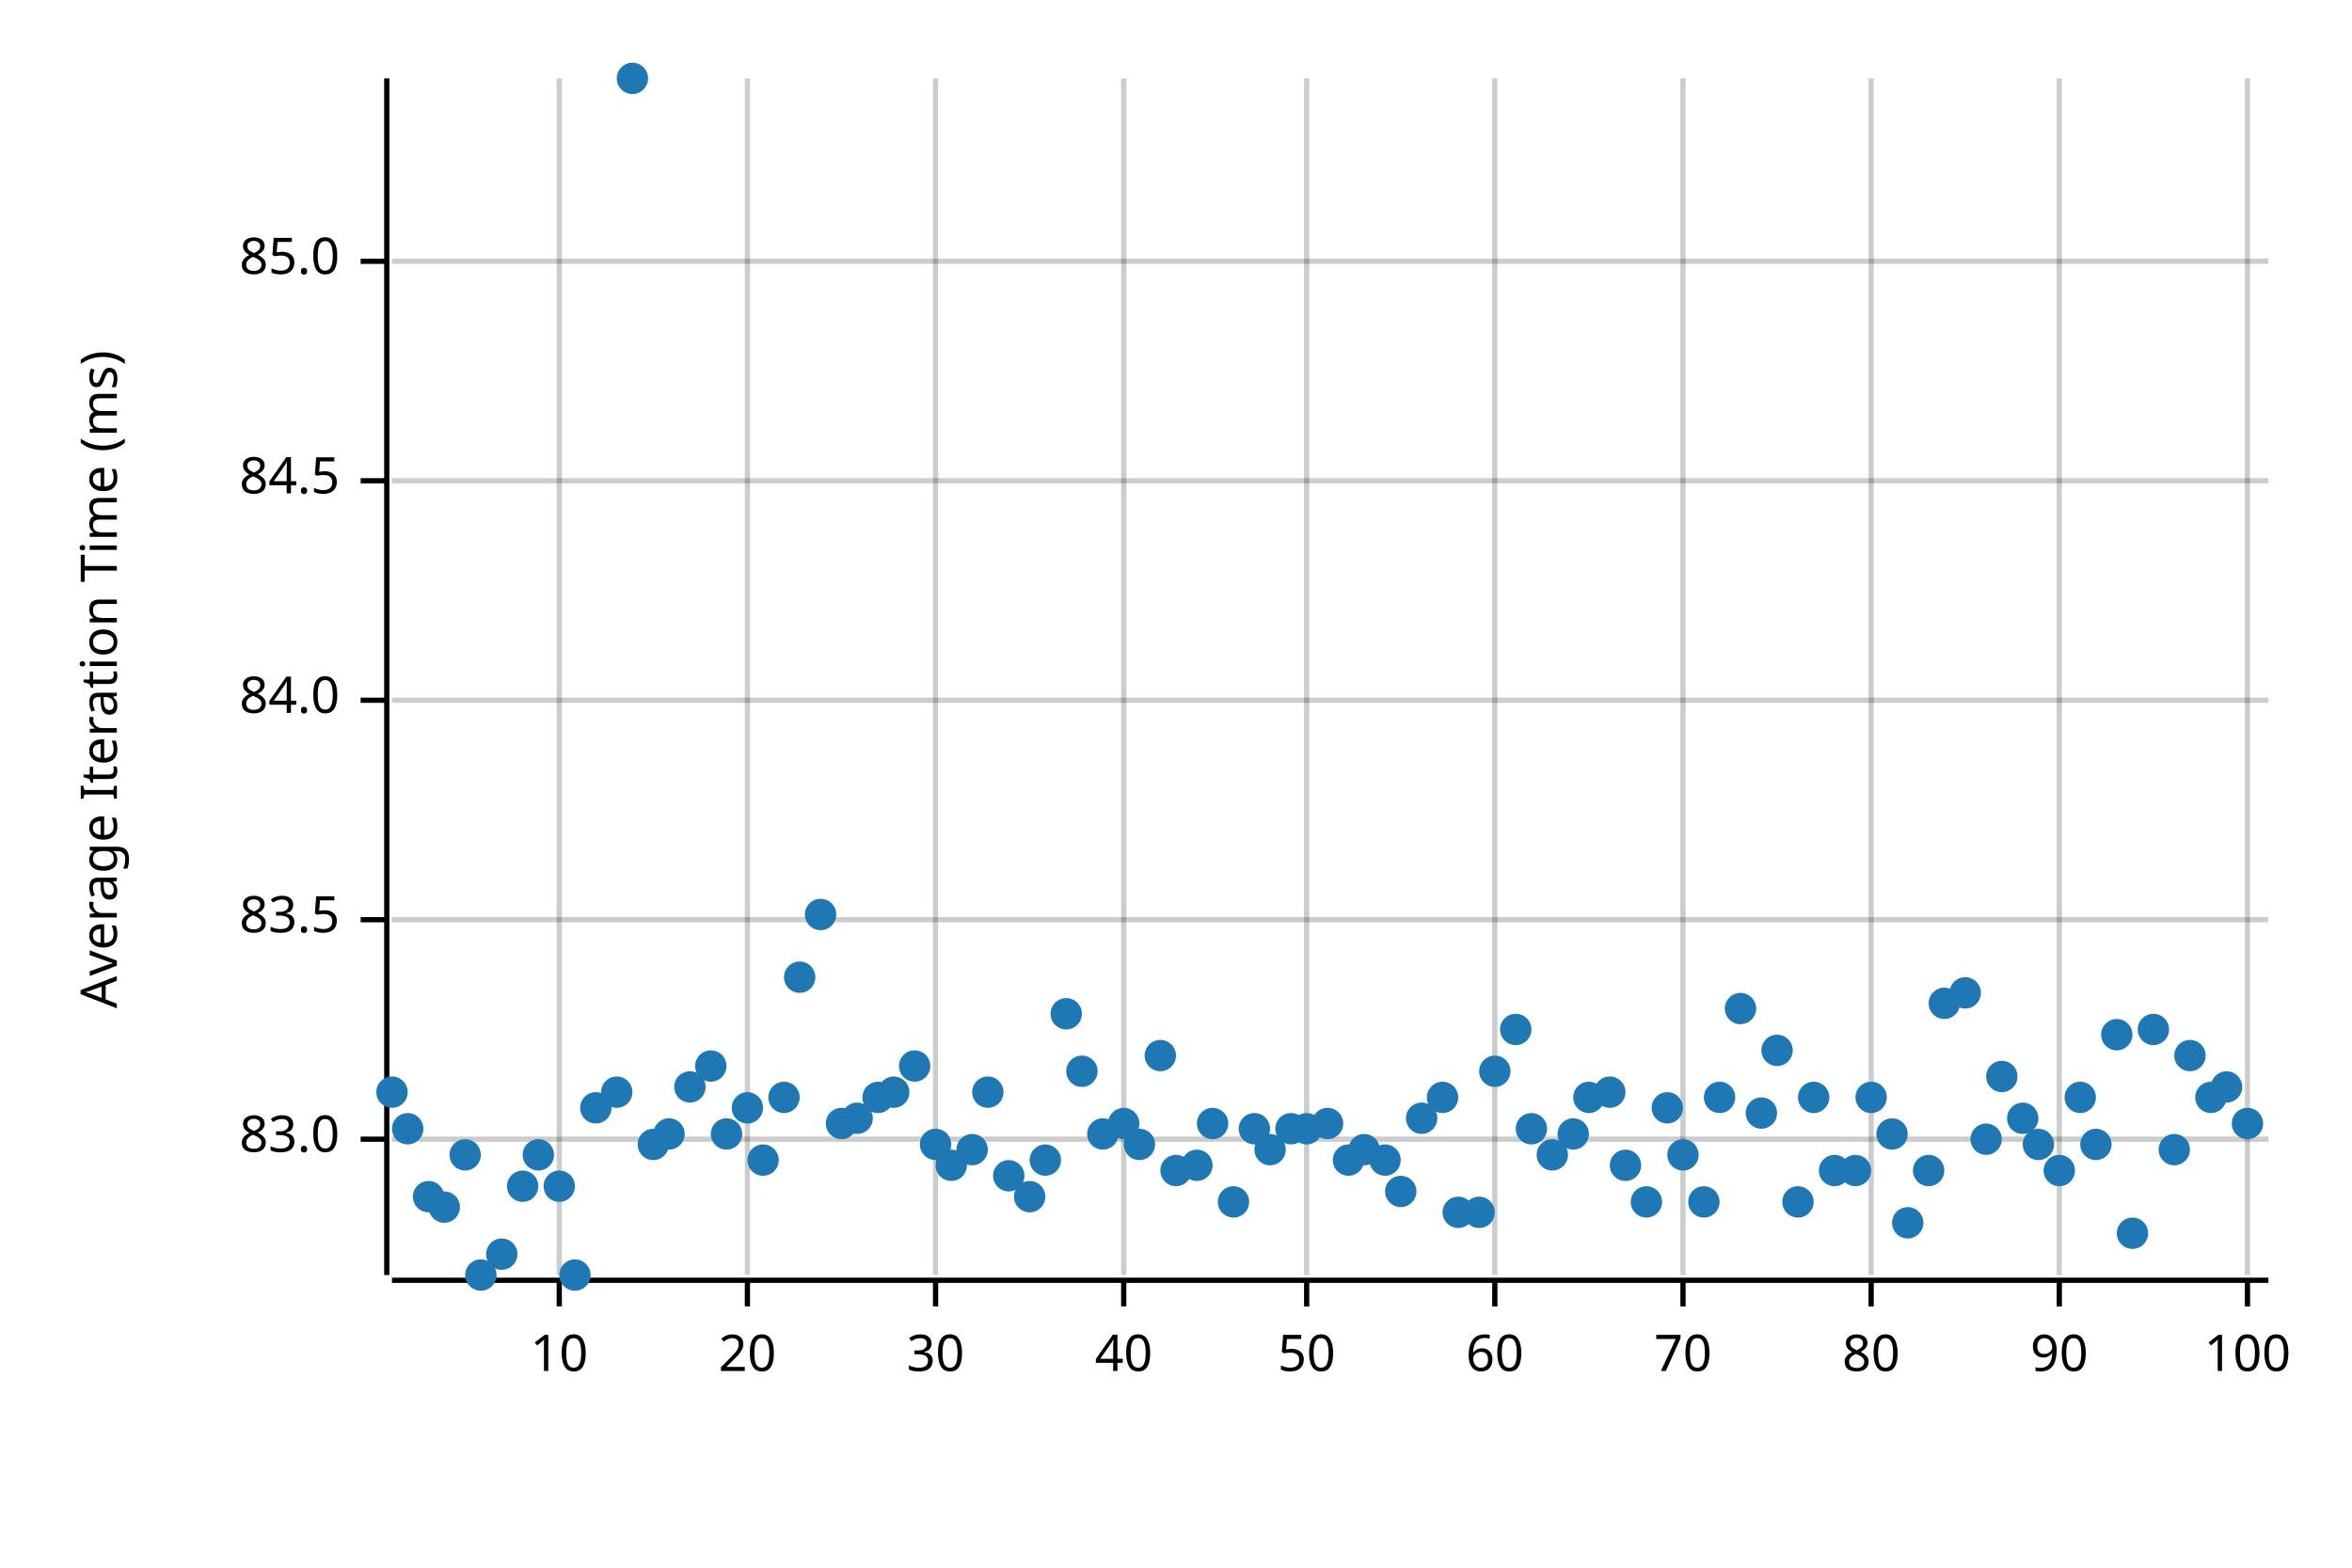
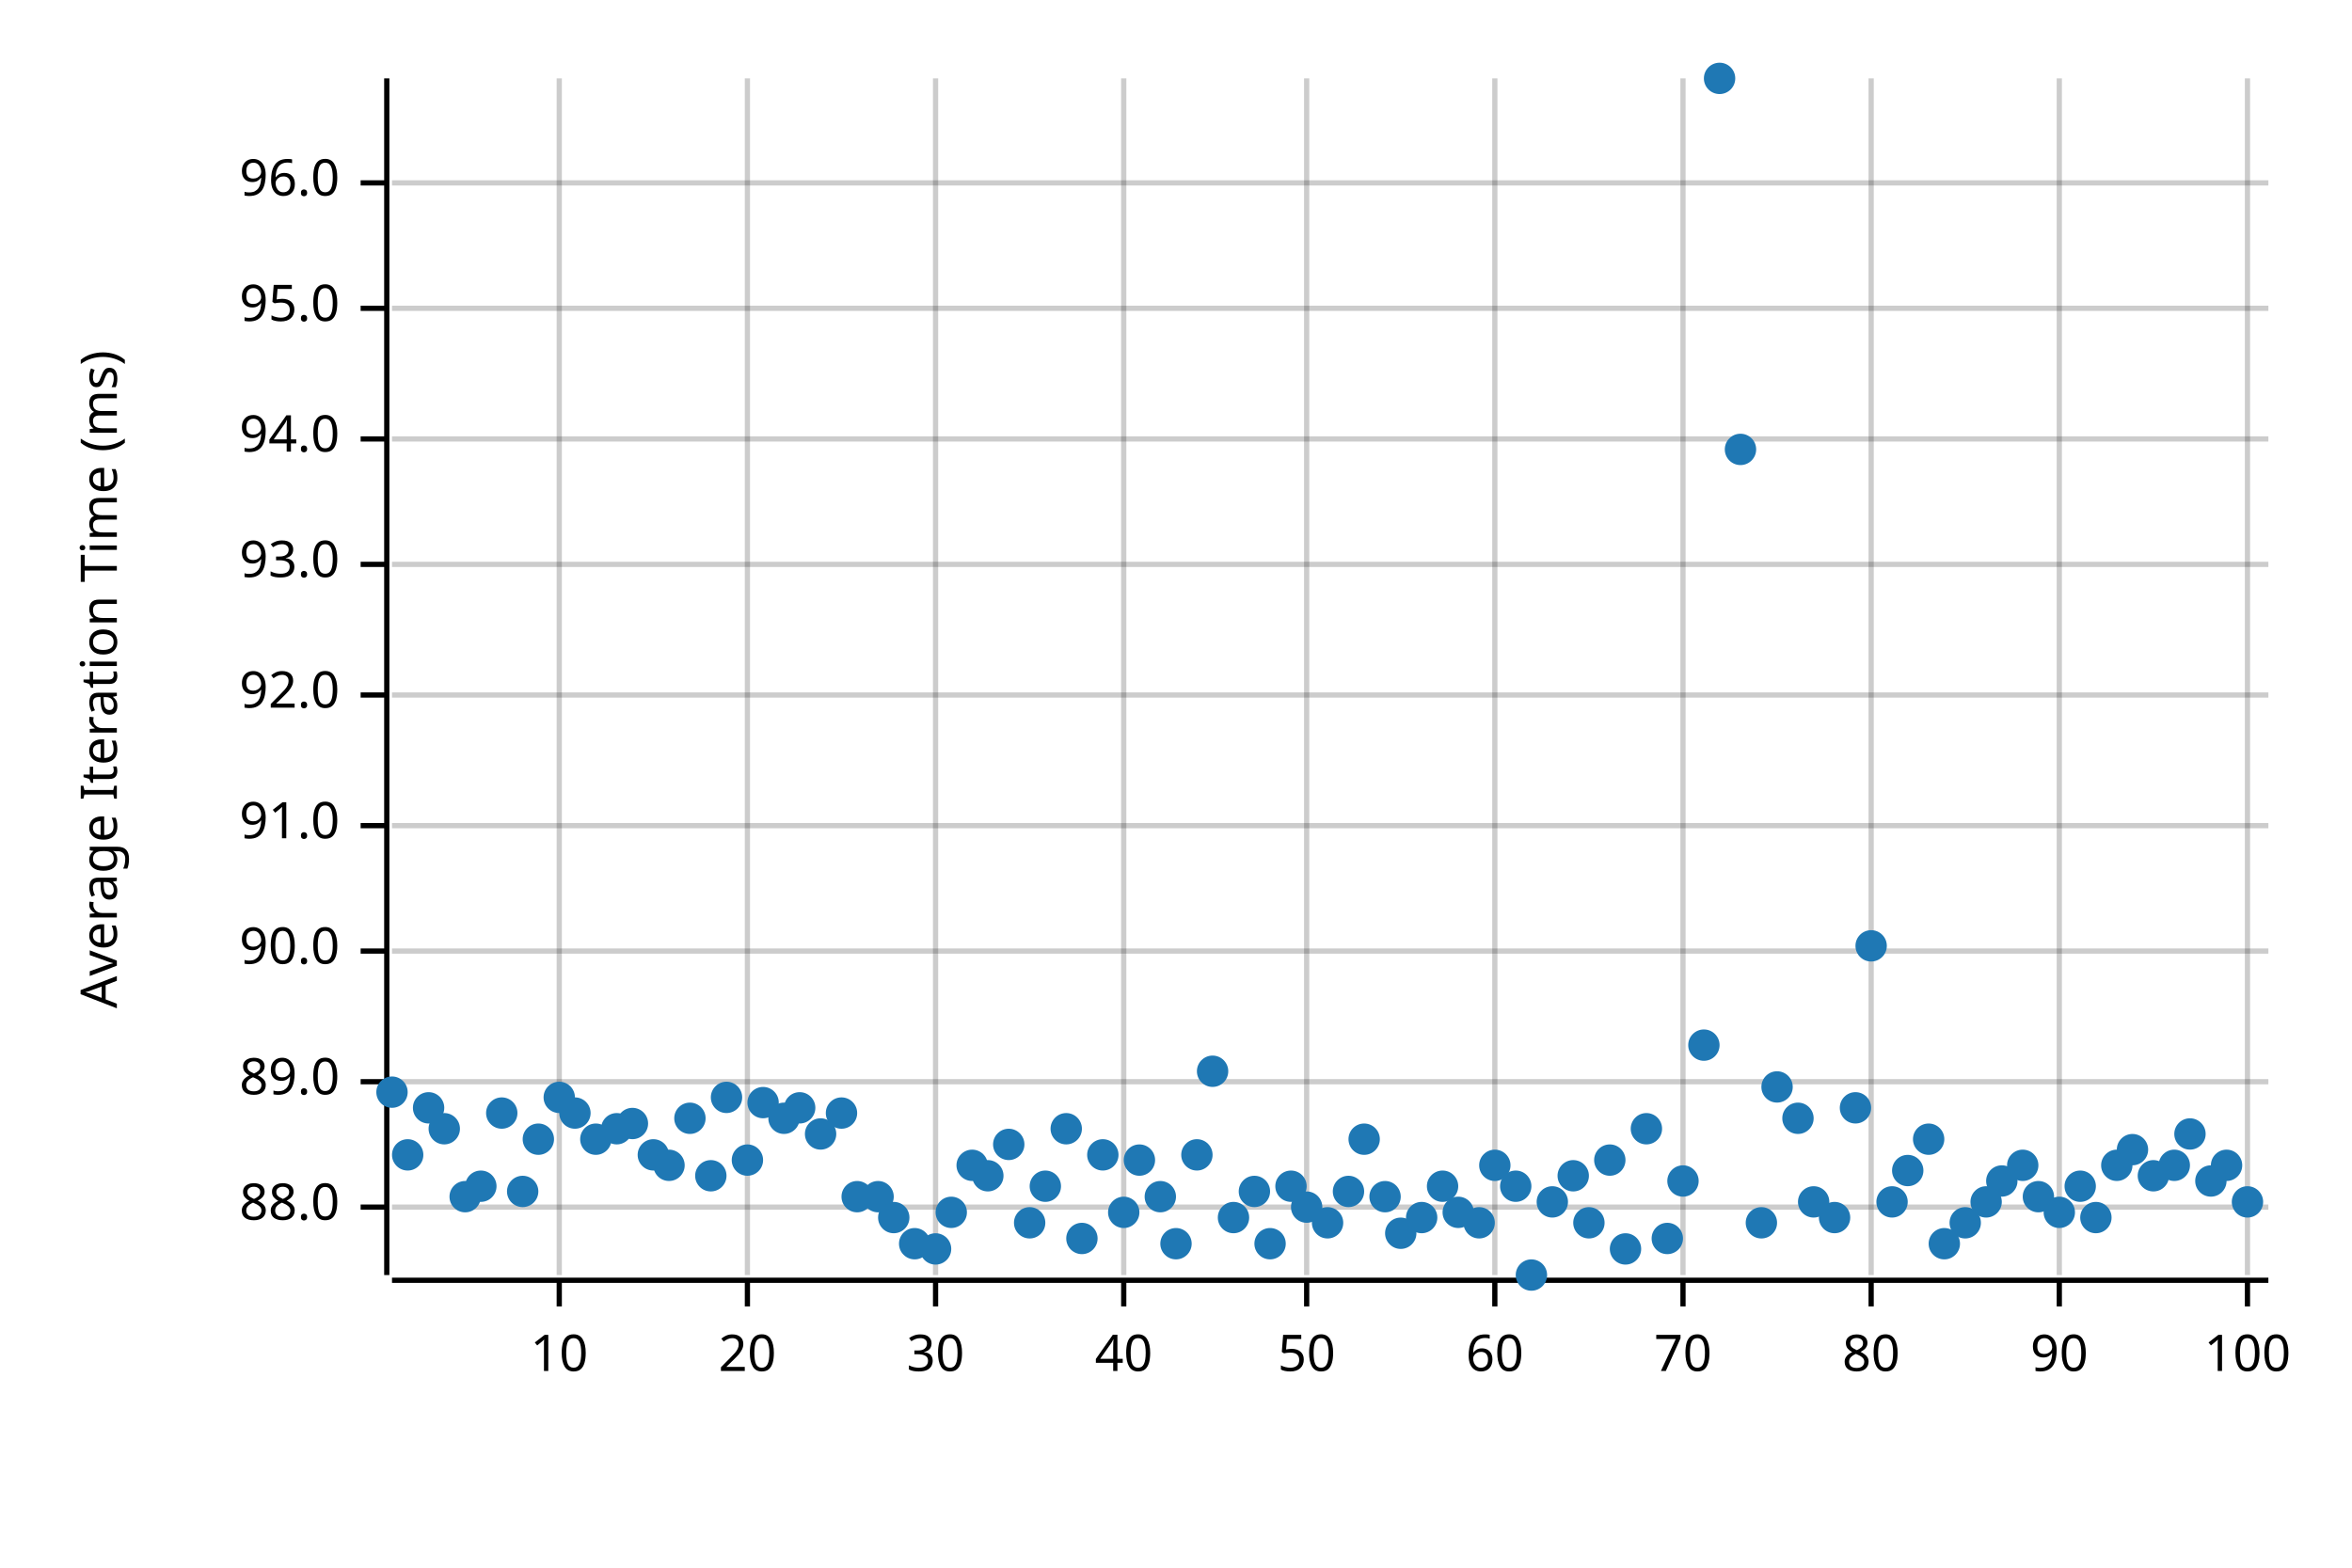
<svg xmlns="http://www.w3.org/2000/svg" width="450" height="300" viewBox="0 0 450 300">
  <text x="15" y="130" dy="0.76em" text-anchor="middle" font-family="sans-serif" font-size="9.677" opacity="1" fill="#000000" transform="rotate(270, 15, 130)">
Average Iteration Time (ms)
</text>
  <line opacity="0.2" stroke="#000000" stroke-width="1" x1="107" y1="244" x2="107" y2="15" />
  <line opacity="0.2" stroke="#000000" stroke-width="1" x1="143" y1="244" x2="143" y2="15" />
  <line opacity="0.2" stroke="#000000" stroke-width="1" x1="179" y1="244" x2="179" y2="15" />
  <line opacity="0.2" stroke="#000000" stroke-width="1" x1="215" y1="244" x2="215" y2="15" />
  <line opacity="0.2" stroke="#000000" stroke-width="1" x1="250" y1="244" x2="250" y2="15" />
  <line opacity="0.2" stroke="#000000" stroke-width="1" x1="286" y1="244" x2="286" y2="15" />
  <line opacity="0.2" stroke="#000000" stroke-width="1" x1="322" y1="244" x2="322" y2="15" />
  <line opacity="0.2" stroke="#000000" stroke-width="1" x1="358" y1="244" x2="358" y2="15" />
  <line opacity="0.2" stroke="#000000" stroke-width="1" x1="394" y1="244" x2="394" y2="15" />
  <line opacity="0.2" stroke="#000000" stroke-width="1" x1="430" y1="244" x2="430" y2="15" />
-   <line opacity="0.2" stroke="#000000" stroke-width="1" x1="75" y1="218" x2="434" y2="218" />
-   <line opacity="0.2" stroke="#000000" stroke-width="1" x1="75" y1="176" x2="434" y2="176" />
-   <line opacity="0.2" stroke="#000000" stroke-width="1" x1="75" y1="134" x2="434" y2="134" />
-   <line opacity="0.2" stroke="#000000" stroke-width="1" x1="75" y1="92" x2="434" y2="92" />
-   <line opacity="0.2" stroke="#000000" stroke-width="1" x1="75" y1="50" x2="434" y2="50" />
+   <line opacity="0.2" stroke="#000000" stroke-width="1" x1="75" y1="231" x2="434" y2="231" />
+   <line opacity="0.2" stroke="#000000" stroke-width="1" x1="75" y1="207" x2="434" y2="207" />
+   <line opacity="0.2" stroke="#000000" stroke-width="1" x1="75" y1="182" x2="434" y2="182" />
+   <line opacity="0.2" stroke="#000000" stroke-width="1" x1="75" y1="158" x2="434" y2="158" />
+   <line opacity="0.2" stroke="#000000" stroke-width="1" x1="75" y1="133" x2="434" y2="133" />
+   <line opacity="0.2" stroke="#000000" stroke-width="1" x1="75" y1="108" x2="434" y2="108" />
+   <line opacity="0.2" stroke="#000000" stroke-width="1" x1="75" y1="84" x2="434" y2="84" />
+   <line opacity="0.2" stroke="#000000" stroke-width="1" x1="75" y1="59" x2="434" y2="59" />
+   <line opacity="0.2" stroke="#000000" stroke-width="1" x1="75" y1="35" x2="434" y2="35" />
  <polyline fill="none" opacity="1" stroke="#000000" stroke-width="1" points="74,15 74,244 " />
-   <text x="65" y="218" dy="0.5ex" text-anchor="end" font-family="sans-serif" font-size="9.677" opacity="1" fill="#000000">
- 83.0
- </text>
-   <polyline fill="none" opacity="1" stroke="#000000" stroke-width="1" points="69,218 74,218 " />
-   <text x="65" y="176" dy="0.5ex" text-anchor="end" font-family="sans-serif" font-size="9.677" opacity="1" fill="#000000">
- 83.5
- </text>
-   <polyline fill="none" opacity="1" stroke="#000000" stroke-width="1" points="69,176 74,176 " />
-   <text x="65" y="134" dy="0.5ex" text-anchor="end" font-family="sans-serif" font-size="9.677" opacity="1" fill="#000000">
- 84.0
- </text>
-   <polyline fill="none" opacity="1" stroke="#000000" stroke-width="1" points="69,134 74,134 " />
-   <text x="65" y="92" dy="0.5ex" text-anchor="end" font-family="sans-serif" font-size="9.677" opacity="1" fill="#000000">
- 84.5
- </text>
-   <polyline fill="none" opacity="1" stroke="#000000" stroke-width="1" points="69,92 74,92 " />
-   <text x="65" y="50" dy="0.5ex" text-anchor="end" font-family="sans-serif" font-size="9.677" opacity="1" fill="#000000">
- 85.0
- </text>
-   <polyline fill="none" opacity="1" stroke="#000000" stroke-width="1" points="69,50 74,50 " />
+   <text x="65" y="231" dy="0.5ex" text-anchor="end" font-family="sans-serif" font-size="9.677" opacity="1" fill="#000000">
+ 88.0
+ </text>
+   <polyline fill="none" opacity="1" stroke="#000000" stroke-width="1" points="69,231 74,231 " />
+   <text x="65" y="207" dy="0.5ex" text-anchor="end" font-family="sans-serif" font-size="9.677" opacity="1" fill="#000000">
+ 89.0
+ </text>
+   <polyline fill="none" opacity="1" stroke="#000000" stroke-width="1" points="69,207 74,207 " />
+   <text x="65" y="182" dy="0.5ex" text-anchor="end" font-family="sans-serif" font-size="9.677" opacity="1" fill="#000000">
+ 90.0
+ </text>
+   <polyline fill="none" opacity="1" stroke="#000000" stroke-width="1" points="69,182 74,182 " />
+   <text x="65" y="158" dy="0.5ex" text-anchor="end" font-family="sans-serif" font-size="9.677" opacity="1" fill="#000000">
+ 91.0
+ </text>
+   <polyline fill="none" opacity="1" stroke="#000000" stroke-width="1" points="69,158 74,158 " />
+   <text x="65" y="133" dy="0.5ex" text-anchor="end" font-family="sans-serif" font-size="9.677" opacity="1" fill="#000000">
+ 92.0
+ </text>
+   <polyline fill="none" opacity="1" stroke="#000000" stroke-width="1" points="69,133 74,133 " />
+   <text x="65" y="108" dy="0.5ex" text-anchor="end" font-family="sans-serif" font-size="9.677" opacity="1" fill="#000000">
+ 93.0
+ </text>
+   <polyline fill="none" opacity="1" stroke="#000000" stroke-width="1" points="69,108 74,108 " />
+   <text x="65" y="84" dy="0.5ex" text-anchor="end" font-family="sans-serif" font-size="9.677" opacity="1" fill="#000000">
+ 94.0
+ </text>
+   <polyline fill="none" opacity="1" stroke="#000000" stroke-width="1" points="69,84 74,84 " />
+   <text x="65" y="59" dy="0.5ex" text-anchor="end" font-family="sans-serif" font-size="9.677" opacity="1" fill="#000000">
+ 95.0
+ </text>
+   <polyline fill="none" opacity="1" stroke="#000000" stroke-width="1" points="69,59 74,59 " />
+   <text x="65" y="35" dy="0.5ex" text-anchor="end" font-family="sans-serif" font-size="9.677" opacity="1" fill="#000000">
+ 96.0
+ </text>
+   <polyline fill="none" opacity="1" stroke="#000000" stroke-width="1" points="69,35 74,35 " />
  <polyline fill="none" opacity="1" stroke="#000000" stroke-width="1" points="75,245 434,245 " />
  <text x="107" y="255" dy="0.76em" text-anchor="middle" font-family="sans-serif" font-size="9.677" opacity="1" fill="#000000">
10
</text>
  <polyline fill="none" opacity="1" stroke="#000000" stroke-width="1" points="107,245 107,250 " />
  <text x="143" y="255" dy="0.76em" text-anchor="middle" font-family="sans-serif" font-size="9.677" opacity="1" fill="#000000">
20
</text>
  <polyline fill="none" opacity="1" stroke="#000000" stroke-width="1" points="143,245 143,250 " />
  <text x="179" y="255" dy="0.76em" text-anchor="middle" font-family="sans-serif" font-size="9.677" opacity="1" fill="#000000">
30
</text>
  <polyline fill="none" opacity="1" stroke="#000000" stroke-width="1" points="179,245 179,250 " />
  <text x="215" y="255" dy="0.76em" text-anchor="middle" font-family="sans-serif" font-size="9.677" opacity="1" fill="#000000">
40
</text>
  <polyline fill="none" opacity="1" stroke="#000000" stroke-width="1" points="215,245 215,250 " />
  <text x="250" y="255" dy="0.76em" text-anchor="middle" font-family="sans-serif" font-size="9.677" opacity="1" fill="#000000">
50
</text>
  <polyline fill="none" opacity="1" stroke="#000000" stroke-width="1" points="250,245 250,250 " />
  <text x="286" y="255" dy="0.76em" text-anchor="middle" font-family="sans-serif" font-size="9.677" opacity="1" fill="#000000">
60
</text>
  <polyline fill="none" opacity="1" stroke="#000000" stroke-width="1" points="286,245 286,250 " />
  <text x="322" y="255" dy="0.76em" text-anchor="middle" font-family="sans-serif" font-size="9.677" opacity="1" fill="#000000">
70
</text>
  <polyline fill="none" opacity="1" stroke="#000000" stroke-width="1" points="322,245 322,250 " />
  <text x="358" y="255" dy="0.76em" text-anchor="middle" font-family="sans-serif" font-size="9.677" opacity="1" fill="#000000">
80
</text>
  <polyline fill="none" opacity="1" stroke="#000000" stroke-width="1" points="358,245 358,250 " />
  <text x="394" y="255" dy="0.76em" text-anchor="middle" font-family="sans-serif" font-size="9.677" opacity="1" fill="#000000">
90
</text>
  <polyline fill="none" opacity="1" stroke="#000000" stroke-width="1" points="394,245 394,250 " />
  <text x="430" y="255" dy="0.76em" text-anchor="middle" font-family="sans-serif" font-size="9.677" opacity="1" fill="#000000">
100
</text>
  <polyline fill="none" opacity="1" stroke="#000000" stroke-width="1" points="430,245 430,250 " />
  <circle cx="75" cy="209" r="3" opacity="1" fill="#1F78B4" stroke="none" stroke-width="1" />
-   <circle cx="78" cy="216" r="3" opacity="1" fill="#1F78B4" stroke="none" stroke-width="1" />
-   <circle cx="82" cy="229" r="3" opacity="1" fill="#1F78B4" stroke="none" stroke-width="1" />
-   <circle cx="85" cy="231" r="3" opacity="1" fill="#1F78B4" stroke="none" stroke-width="1" />
-   <circle cx="89" cy="221" r="3" opacity="1" fill="#1F78B4" stroke="none" stroke-width="1" />
-   <circle cx="92" cy="244" r="3" opacity="1" fill="#1F78B4" stroke="none" stroke-width="1" />
-   <circle cx="96" cy="240" r="3" opacity="1" fill="#1F78B4" stroke="none" stroke-width="1" />
-   <circle cx="100" cy="227" r="3" opacity="1" fill="#1F78B4" stroke="none" stroke-width="1" />
-   <circle cx="103" cy="221" r="3" opacity="1" fill="#1F78B4" stroke="none" stroke-width="1" />
-   <circle cx="107" cy="227" r="3" opacity="1" fill="#1F78B4" stroke="none" stroke-width="1" />
-   <circle cx="110" cy="244" r="3" opacity="1" fill="#1F78B4" stroke="none" stroke-width="1" />
-   <circle cx="114" cy="212" r="3" opacity="1" fill="#1F78B4" stroke="none" stroke-width="1" />
-   <circle cx="118" cy="209" r="3" opacity="1" fill="#1F78B4" stroke="none" stroke-width="1" />
-   <circle cx="121" cy="15" r="3" opacity="1" fill="#1F78B4" stroke="none" stroke-width="1" />
-   <circle cx="125" cy="219" r="3" opacity="1" fill="#1F78B4" stroke="none" stroke-width="1" />
-   <circle cx="128" cy="217" r="3" opacity="1" fill="#1F78B4" stroke="none" stroke-width="1" />
-   <circle cx="132" cy="208" r="3" opacity="1" fill="#1F78B4" stroke="none" stroke-width="1" />
-   <circle cx="136" cy="204" r="3" opacity="1" fill="#1F78B4" stroke="none" stroke-width="1" />
-   <circle cx="139" cy="217" r="3" opacity="1" fill="#1F78B4" stroke="none" stroke-width="1" />
-   <circle cx="143" cy="212" r="3" opacity="1" fill="#1F78B4" stroke="none" stroke-width="1" />
-   <circle cx="146" cy="222" r="3" opacity="1" fill="#1F78B4" stroke="none" stroke-width="1" />
-   <circle cx="150" cy="210" r="3" opacity="1" fill="#1F78B4" stroke="none" stroke-width="1" />
-   <circle cx="153" cy="187" r="3" opacity="1" fill="#1F78B4" stroke="none" stroke-width="1" />
-   <circle cx="157" cy="175" r="3" opacity="1" fill="#1F78B4" stroke="none" stroke-width="1" />
-   <circle cx="161" cy="215" r="3" opacity="1" fill="#1F78B4" stroke="none" stroke-width="1" />
-   <circle cx="164" cy="214" r="3" opacity="1" fill="#1F78B4" stroke="none" stroke-width="1" />
-   <circle cx="168" cy="210" r="3" opacity="1" fill="#1F78B4" stroke="none" stroke-width="1" />
-   <circle cx="171" cy="209" r="3" opacity="1" fill="#1F78B4" stroke="none" stroke-width="1" />
-   <circle cx="175" cy="204" r="3" opacity="1" fill="#1F78B4" stroke="none" stroke-width="1" />
-   <circle cx="179" cy="219" r="3" opacity="1" fill="#1F78B4" stroke="none" stroke-width="1" />
-   <circle cx="182" cy="223" r="3" opacity="1" fill="#1F78B4" stroke="none" stroke-width="1" />
-   <circle cx="186" cy="220" r="3" opacity="1" fill="#1F78B4" stroke="none" stroke-width="1" />
-   <circle cx="189" cy="209" r="3" opacity="1" fill="#1F78B4" stroke="none" stroke-width="1" />
-   <circle cx="193" cy="225" r="3" opacity="1" fill="#1F78B4" stroke="none" stroke-width="1" />
-   <circle cx="197" cy="229" r="3" opacity="1" fill="#1F78B4" stroke="none" stroke-width="1" />
-   <circle cx="200" cy="222" r="3" opacity="1" fill="#1F78B4" stroke="none" stroke-width="1" />
-   <circle cx="204" cy="194" r="3" opacity="1" fill="#1F78B4" stroke="none" stroke-width="1" />
-   <circle cx="207" cy="205" r="3" opacity="1" fill="#1F78B4" stroke="none" stroke-width="1" />
-   <circle cx="211" cy="217" r="3" opacity="1" fill="#1F78B4" stroke="none" stroke-width="1" />
-   <circle cx="215" cy="215" r="3" opacity="1" fill="#1F78B4" stroke="none" stroke-width="1" />
-   <circle cx="218" cy="219" r="3" opacity="1" fill="#1F78B4" stroke="none" stroke-width="1" />
-   <circle cx="222" cy="202" r="3" opacity="1" fill="#1F78B4" stroke="none" stroke-width="1" />
-   <circle cx="225" cy="224" r="3" opacity="1" fill="#1F78B4" stroke="none" stroke-width="1" />
-   <circle cx="229" cy="223" r="3" opacity="1" fill="#1F78B4" stroke="none" stroke-width="1" />
-   <circle cx="232" cy="215" r="3" opacity="1" fill="#1F78B4" stroke="none" stroke-width="1" />
-   <circle cx="236" cy="230" r="3" opacity="1" fill="#1F78B4" stroke="none" stroke-width="1" />
-   <circle cx="240" cy="216" r="3" opacity="1" fill="#1F78B4" stroke="none" stroke-width="1" />
-   <circle cx="243" cy="220" r="3" opacity="1" fill="#1F78B4" stroke="none" stroke-width="1" />
-   <circle cx="247" cy="216" r="3" opacity="1" fill="#1F78B4" stroke="none" stroke-width="1" />
-   <circle cx="250" cy="216" r="3" opacity="1" fill="#1F78B4" stroke="none" stroke-width="1" />
-   <circle cx="254" cy="215" r="3" opacity="1" fill="#1F78B4" stroke="none" stroke-width="1" />
-   <circle cx="258" cy="222" r="3" opacity="1" fill="#1F78B4" stroke="none" stroke-width="1" />
-   <circle cx="261" cy="220" r="3" opacity="1" fill="#1F78B4" stroke="none" stroke-width="1" />
-   <circle cx="265" cy="222" r="3" opacity="1" fill="#1F78B4" stroke="none" stroke-width="1" />
-   <circle cx="268" cy="228" r="3" opacity="1" fill="#1F78B4" stroke="none" stroke-width="1" />
-   <circle cx="272" cy="214" r="3" opacity="1" fill="#1F78B4" stroke="none" stroke-width="1" />
-   <circle cx="276" cy="210" r="3" opacity="1" fill="#1F78B4" stroke="none" stroke-width="1" />
+   <circle cx="78" cy="221" r="3" opacity="1" fill="#1F78B4" stroke="none" stroke-width="1" />
+   <circle cx="82" cy="212" r="3" opacity="1" fill="#1F78B4" stroke="none" stroke-width="1" />
+   <circle cx="85" cy="216" r="3" opacity="1" fill="#1F78B4" stroke="none" stroke-width="1" />
+   <circle cx="89" cy="229" r="3" opacity="1" fill="#1F78B4" stroke="none" stroke-width="1" />
+   <circle cx="92" cy="227" r="3" opacity="1" fill="#1F78B4" stroke="none" stroke-width="1" />
+   <circle cx="96" cy="213" r="3" opacity="1" fill="#1F78B4" stroke="none" stroke-width="1" />
+   <circle cx="100" cy="228" r="3" opacity="1" fill="#1F78B4" stroke="none" stroke-width="1" />
+   <circle cx="103" cy="218" r="3" opacity="1" fill="#1F78B4" stroke="none" stroke-width="1" />
+   <circle cx="107" cy="210" r="3" opacity="1" fill="#1F78B4" stroke="none" stroke-width="1" />
+   <circle cx="110" cy="213" r="3" opacity="1" fill="#1F78B4" stroke="none" stroke-width="1" />
+   <circle cx="114" cy="218" r="3" opacity="1" fill="#1F78B4" stroke="none" stroke-width="1" />
+   <circle cx="118" cy="216" r="3" opacity="1" fill="#1F78B4" stroke="none" stroke-width="1" />
+   <circle cx="121" cy="215" r="3" opacity="1" fill="#1F78B4" stroke="none" stroke-width="1" />
+   <circle cx="125" cy="221" r="3" opacity="1" fill="#1F78B4" stroke="none" stroke-width="1" />
+   <circle cx="128" cy="223" r="3" opacity="1" fill="#1F78B4" stroke="none" stroke-width="1" />
+   <circle cx="132" cy="214" r="3" opacity="1" fill="#1F78B4" stroke="none" stroke-width="1" />
+   <circle cx="136" cy="225" r="3" opacity="1" fill="#1F78B4" stroke="none" stroke-width="1" />
+   <circle cx="139" cy="210" r="3" opacity="1" fill="#1F78B4" stroke="none" stroke-width="1" />
+   <circle cx="143" cy="222" r="3" opacity="1" fill="#1F78B4" stroke="none" stroke-width="1" />
+   <circle cx="146" cy="211" r="3" opacity="1" fill="#1F78B4" stroke="none" stroke-width="1" />
+   <circle cx="150" cy="214" r="3" opacity="1" fill="#1F78B4" stroke="none" stroke-width="1" />
+   <circle cx="153" cy="212" r="3" opacity="1" fill="#1F78B4" stroke="none" stroke-width="1" />
+   <circle cx="157" cy="217" r="3" opacity="1" fill="#1F78B4" stroke="none" stroke-width="1" />
+   <circle cx="161" cy="213" r="3" opacity="1" fill="#1F78B4" stroke="none" stroke-width="1" />
+   <circle cx="164" cy="229" r="3" opacity="1" fill="#1F78B4" stroke="none" stroke-width="1" />
+   <circle cx="168" cy="229" r="3" opacity="1" fill="#1F78B4" stroke="none" stroke-width="1" />
+   <circle cx="171" cy="233" r="3" opacity="1" fill="#1F78B4" stroke="none" stroke-width="1" />
+   <circle cx="175" cy="238" r="3" opacity="1" fill="#1F78B4" stroke="none" stroke-width="1" />
+   <circle cx="179" cy="239" r="3" opacity="1" fill="#1F78B4" stroke="none" stroke-width="1" />
+   <circle cx="182" cy="232" r="3" opacity="1" fill="#1F78B4" stroke="none" stroke-width="1" />
+   <circle cx="186" cy="223" r="3" opacity="1" fill="#1F78B4" stroke="none" stroke-width="1" />
+   <circle cx="189" cy="225" r="3" opacity="1" fill="#1F78B4" stroke="none" stroke-width="1" />
+   <circle cx="193" cy="219" r="3" opacity="1" fill="#1F78B4" stroke="none" stroke-width="1" />
+   <circle cx="197" cy="234" r="3" opacity="1" fill="#1F78B4" stroke="none" stroke-width="1" />
+   <circle cx="200" cy="227" r="3" opacity="1" fill="#1F78B4" stroke="none" stroke-width="1" />
+   <circle cx="204" cy="216" r="3" opacity="1" fill="#1F78B4" stroke="none" stroke-width="1" />
+   <circle cx="207" cy="237" r="3" opacity="1" fill="#1F78B4" stroke="none" stroke-width="1" />
+   <circle cx="211" cy="221" r="3" opacity="1" fill="#1F78B4" stroke="none" stroke-width="1" />
+   <circle cx="215" cy="232" r="3" opacity="1" fill="#1F78B4" stroke="none" stroke-width="1" />
+   <circle cx="218" cy="222" r="3" opacity="1" fill="#1F78B4" stroke="none" stroke-width="1" />
+   <circle cx="222" cy="229" r="3" opacity="1" fill="#1F78B4" stroke="none" stroke-width="1" />
+   <circle cx="225" cy="238" r="3" opacity="1" fill="#1F78B4" stroke="none" stroke-width="1" />
+   <circle cx="229" cy="221" r="3" opacity="1" fill="#1F78B4" stroke="none" stroke-width="1" />
+   <circle cx="232" cy="205" r="3" opacity="1" fill="#1F78B4" stroke="none" stroke-width="1" />
+   <circle cx="236" cy="233" r="3" opacity="1" fill="#1F78B4" stroke="none" stroke-width="1" />
+   <circle cx="240" cy="228" r="3" opacity="1" fill="#1F78B4" stroke="none" stroke-width="1" />
+   <circle cx="243" cy="238" r="3" opacity="1" fill="#1F78B4" stroke="none" stroke-width="1" />
+   <circle cx="247" cy="227" r="3" opacity="1" fill="#1F78B4" stroke="none" stroke-width="1" />
+   <circle cx="250" cy="231" r="3" opacity="1" fill="#1F78B4" stroke="none" stroke-width="1" />
+   <circle cx="254" cy="234" r="3" opacity="1" fill="#1F78B4" stroke="none" stroke-width="1" />
+   <circle cx="258" cy="228" r="3" opacity="1" fill="#1F78B4" stroke="none" stroke-width="1" />
+   <circle cx="261" cy="218" r="3" opacity="1" fill="#1F78B4" stroke="none" stroke-width="1" />
+   <circle cx="265" cy="229" r="3" opacity="1" fill="#1F78B4" stroke="none" stroke-width="1" />
+   <circle cx="268" cy="236" r="3" opacity="1" fill="#1F78B4" stroke="none" stroke-width="1" />
+   <circle cx="272" cy="233" r="3" opacity="1" fill="#1F78B4" stroke="none" stroke-width="1" />
+   <circle cx="276" cy="227" r="3" opacity="1" fill="#1F78B4" stroke="none" stroke-width="1" />
  <circle cx="279" cy="232" r="3" opacity="1" fill="#1F78B4" stroke="none" stroke-width="1" />
-   <circle cx="283" cy="232" r="3" opacity="1" fill="#1F78B4" stroke="none" stroke-width="1" />
-   <circle cx="286" cy="205" r="3" opacity="1" fill="#1F78B4" stroke="none" stroke-width="1" />
-   <circle cx="290" cy="197" r="3" opacity="1" fill="#1F78B4" stroke="none" stroke-width="1" />
-   <circle cx="293" cy="216" r="3" opacity="1" fill="#1F78B4" stroke="none" stroke-width="1" />
-   <circle cx="297" cy="221" r="3" opacity="1" fill="#1F78B4" stroke="none" stroke-width="1" />
-   <circle cx="301" cy="217" r="3" opacity="1" fill="#1F78B4" stroke="none" stroke-width="1" />
-   <circle cx="304" cy="210" r="3" opacity="1" fill="#1F78B4" stroke="none" stroke-width="1" />
-   <circle cx="308" cy="209" r="3" opacity="1" fill="#1F78B4" stroke="none" stroke-width="1" />
-   <circle cx="311" cy="223" r="3" opacity="1" fill="#1F78B4" stroke="none" stroke-width="1" />
-   <circle cx="315" cy="230" r="3" opacity="1" fill="#1F78B4" stroke="none" stroke-width="1" />
-   <circle cx="319" cy="212" r="3" opacity="1" fill="#1F78B4" stroke="none" stroke-width="1" />
-   <circle cx="322" cy="221" r="3" opacity="1" fill="#1F78B4" stroke="none" stroke-width="1" />
-   <circle cx="326" cy="230" r="3" opacity="1" fill="#1F78B4" stroke="none" stroke-width="1" />
-   <circle cx="329" cy="210" r="3" opacity="1" fill="#1F78B4" stroke="none" stroke-width="1" />
-   <circle cx="333" cy="193" r="3" opacity="1" fill="#1F78B4" stroke="none" stroke-width="1" />
-   <circle cx="337" cy="213" r="3" opacity="1" fill="#1F78B4" stroke="none" stroke-width="1" />
-   <circle cx="340" cy="201" r="3" opacity="1" fill="#1F78B4" stroke="none" stroke-width="1" />
-   <circle cx="344" cy="230" r="3" opacity="1" fill="#1F78B4" stroke="none" stroke-width="1" />
-   <circle cx="347" cy="210" r="3" opacity="1" fill="#1F78B4" stroke="none" stroke-width="1" />
-   <circle cx="351" cy="224" r="3" opacity="1" fill="#1F78B4" stroke="none" stroke-width="1" />
-   <circle cx="355" cy="224" r="3" opacity="1" fill="#1F78B4" stroke="none" stroke-width="1" />
-   <circle cx="358" cy="210" r="3" opacity="1" fill="#1F78B4" stroke="none" stroke-width="1" />
-   <circle cx="362" cy="217" r="3" opacity="1" fill="#1F78B4" stroke="none" stroke-width="1" />
-   <circle cx="365" cy="234" r="3" opacity="1" fill="#1F78B4" stroke="none" stroke-width="1" />
-   <circle cx="369" cy="224" r="3" opacity="1" fill="#1F78B4" stroke="none" stroke-width="1" />
-   <circle cx="372" cy="192" r="3" opacity="1" fill="#1F78B4" stroke="none" stroke-width="1" />
-   <circle cx="376" cy="190" r="3" opacity="1" fill="#1F78B4" stroke="none" stroke-width="1" />
-   <circle cx="380" cy="218" r="3" opacity="1" fill="#1F78B4" stroke="none" stroke-width="1" />
-   <circle cx="383" cy="206" r="3" opacity="1" fill="#1F78B4" stroke="none" stroke-width="1" />
-   <circle cx="387" cy="214" r="3" opacity="1" fill="#1F78B4" stroke="none" stroke-width="1" />
-   <circle cx="390" cy="219" r="3" opacity="1" fill="#1F78B4" stroke="none" stroke-width="1" />
-   <circle cx="394" cy="224" r="3" opacity="1" fill="#1F78B4" stroke="none" stroke-width="1" />
-   <circle cx="398" cy="210" r="3" opacity="1" fill="#1F78B4" stroke="none" stroke-width="1" />
-   <circle cx="401" cy="219" r="3" opacity="1" fill="#1F78B4" stroke="none" stroke-width="1" />
-   <circle cx="405" cy="198" r="3" opacity="1" fill="#1F78B4" stroke="none" stroke-width="1" />
-   <circle cx="408" cy="236" r="3" opacity="1" fill="#1F78B4" stroke="none" stroke-width="1" />
-   <circle cx="412" cy="197" r="3" opacity="1" fill="#1F78B4" stroke="none" stroke-width="1" />
-   <circle cx="416" cy="220" r="3" opacity="1" fill="#1F78B4" stroke="none" stroke-width="1" />
-   <circle cx="419" cy="202" r="3" opacity="1" fill="#1F78B4" stroke="none" stroke-width="1" />
-   <circle cx="423" cy="210" r="3" opacity="1" fill="#1F78B4" stroke="none" stroke-width="1" />
-   <circle cx="426" cy="208" r="3" opacity="1" fill="#1F78B4" stroke="none" stroke-width="1" />
-   <circle cx="430" cy="215" r="3" opacity="1" fill="#1F78B4" stroke="none" stroke-width="1" />
+   <circle cx="283" cy="234" r="3" opacity="1" fill="#1F78B4" stroke="none" stroke-width="1" />
+   <circle cx="286" cy="223" r="3" opacity="1" fill="#1F78B4" stroke="none" stroke-width="1" />
+   <circle cx="290" cy="227" r="3" opacity="1" fill="#1F78B4" stroke="none" stroke-width="1" />
+   <circle cx="293" cy="244" r="3" opacity="1" fill="#1F78B4" stroke="none" stroke-width="1" />
+   <circle cx="297" cy="230" r="3" opacity="1" fill="#1F78B4" stroke="none" stroke-width="1" />
+   <circle cx="301" cy="225" r="3" opacity="1" fill="#1F78B4" stroke="none" stroke-width="1" />
+   <circle cx="304" cy="234" r="3" opacity="1" fill="#1F78B4" stroke="none" stroke-width="1" />
+   <circle cx="308" cy="222" r="3" opacity="1" fill="#1F78B4" stroke="none" stroke-width="1" />
+   <circle cx="311" cy="239" r="3" opacity="1" fill="#1F78B4" stroke="none" stroke-width="1" />
+   <circle cx="315" cy="216" r="3" opacity="1" fill="#1F78B4" stroke="none" stroke-width="1" />
+   <circle cx="319" cy="237" r="3" opacity="1" fill="#1F78B4" stroke="none" stroke-width="1" />
+   <circle cx="322" cy="226" r="3" opacity="1" fill="#1F78B4" stroke="none" stroke-width="1" />
+   <circle cx="326" cy="200" r="3" opacity="1" fill="#1F78B4" stroke="none" stroke-width="1" />
+   <circle cx="329" cy="15" r="3" opacity="1" fill="#1F78B4" stroke="none" stroke-width="1" />
+   <circle cx="333" cy="86" r="3" opacity="1" fill="#1F78B4" stroke="none" stroke-width="1" />
+   <circle cx="337" cy="234" r="3" opacity="1" fill="#1F78B4" stroke="none" stroke-width="1" />
+   <circle cx="340" cy="208" r="3" opacity="1" fill="#1F78B4" stroke="none" stroke-width="1" />
+   <circle cx="344" cy="214" r="3" opacity="1" fill="#1F78B4" stroke="none" stroke-width="1" />
+   <circle cx="347" cy="230" r="3" opacity="1" fill="#1F78B4" stroke="none" stroke-width="1" />
+   <circle cx="351" cy="233" r="3" opacity="1" fill="#1F78B4" stroke="none" stroke-width="1" />
+   <circle cx="355" cy="212" r="3" opacity="1" fill="#1F78B4" stroke="none" stroke-width="1" />
+   <circle cx="358" cy="181" r="3" opacity="1" fill="#1F78B4" stroke="none" stroke-width="1" />
+   <circle cx="362" cy="230" r="3" opacity="1" fill="#1F78B4" stroke="none" stroke-width="1" />
+   <circle cx="365" cy="224" r="3" opacity="1" fill="#1F78B4" stroke="none" stroke-width="1" />
+   <circle cx="369" cy="218" r="3" opacity="1" fill="#1F78B4" stroke="none" stroke-width="1" />
+   <circle cx="372" cy="238" r="3" opacity="1" fill="#1F78B4" stroke="none" stroke-width="1" />
+   <circle cx="376" cy="234" r="3" opacity="1" fill="#1F78B4" stroke="none" stroke-width="1" />
+   <circle cx="380" cy="230" r="3" opacity="1" fill="#1F78B4" stroke="none" stroke-width="1" />
+   <circle cx="383" cy="226" r="3" opacity="1" fill="#1F78B4" stroke="none" stroke-width="1" />
+   <circle cx="387" cy="223" r="3" opacity="1" fill="#1F78B4" stroke="none" stroke-width="1" />
+   <circle cx="390" cy="229" r="3" opacity="1" fill="#1F78B4" stroke="none" stroke-width="1" />
+   <circle cx="394" cy="232" r="3" opacity="1" fill="#1F78B4" stroke="none" stroke-width="1" />
+   <circle cx="398" cy="227" r="3" opacity="1" fill="#1F78B4" stroke="none" stroke-width="1" />
+   <circle cx="401" cy="233" r="3" opacity="1" fill="#1F78B4" stroke="none" stroke-width="1" />
+   <circle cx="405" cy="223" r="3" opacity="1" fill="#1F78B4" stroke="none" stroke-width="1" />
+   <circle cx="408" cy="220" r="3" opacity="1" fill="#1F78B4" stroke="none" stroke-width="1" />
+   <circle cx="412" cy="225" r="3" opacity="1" fill="#1F78B4" stroke="none" stroke-width="1" />
+   <circle cx="416" cy="223" r="3" opacity="1" fill="#1F78B4" stroke="none" stroke-width="1" />
+   <circle cx="419" cy="217" r="3" opacity="1" fill="#1F78B4" stroke="none" stroke-width="1" />
+   <circle cx="423" cy="226" r="3" opacity="1" fill="#1F78B4" stroke="none" stroke-width="1" />
+   <circle cx="426" cy="223" r="3" opacity="1" fill="#1F78B4" stroke="none" stroke-width="1" />
+   <circle cx="430" cy="230" r="3" opacity="1" fill="#1F78B4" stroke="none" stroke-width="1" />
</svg>
